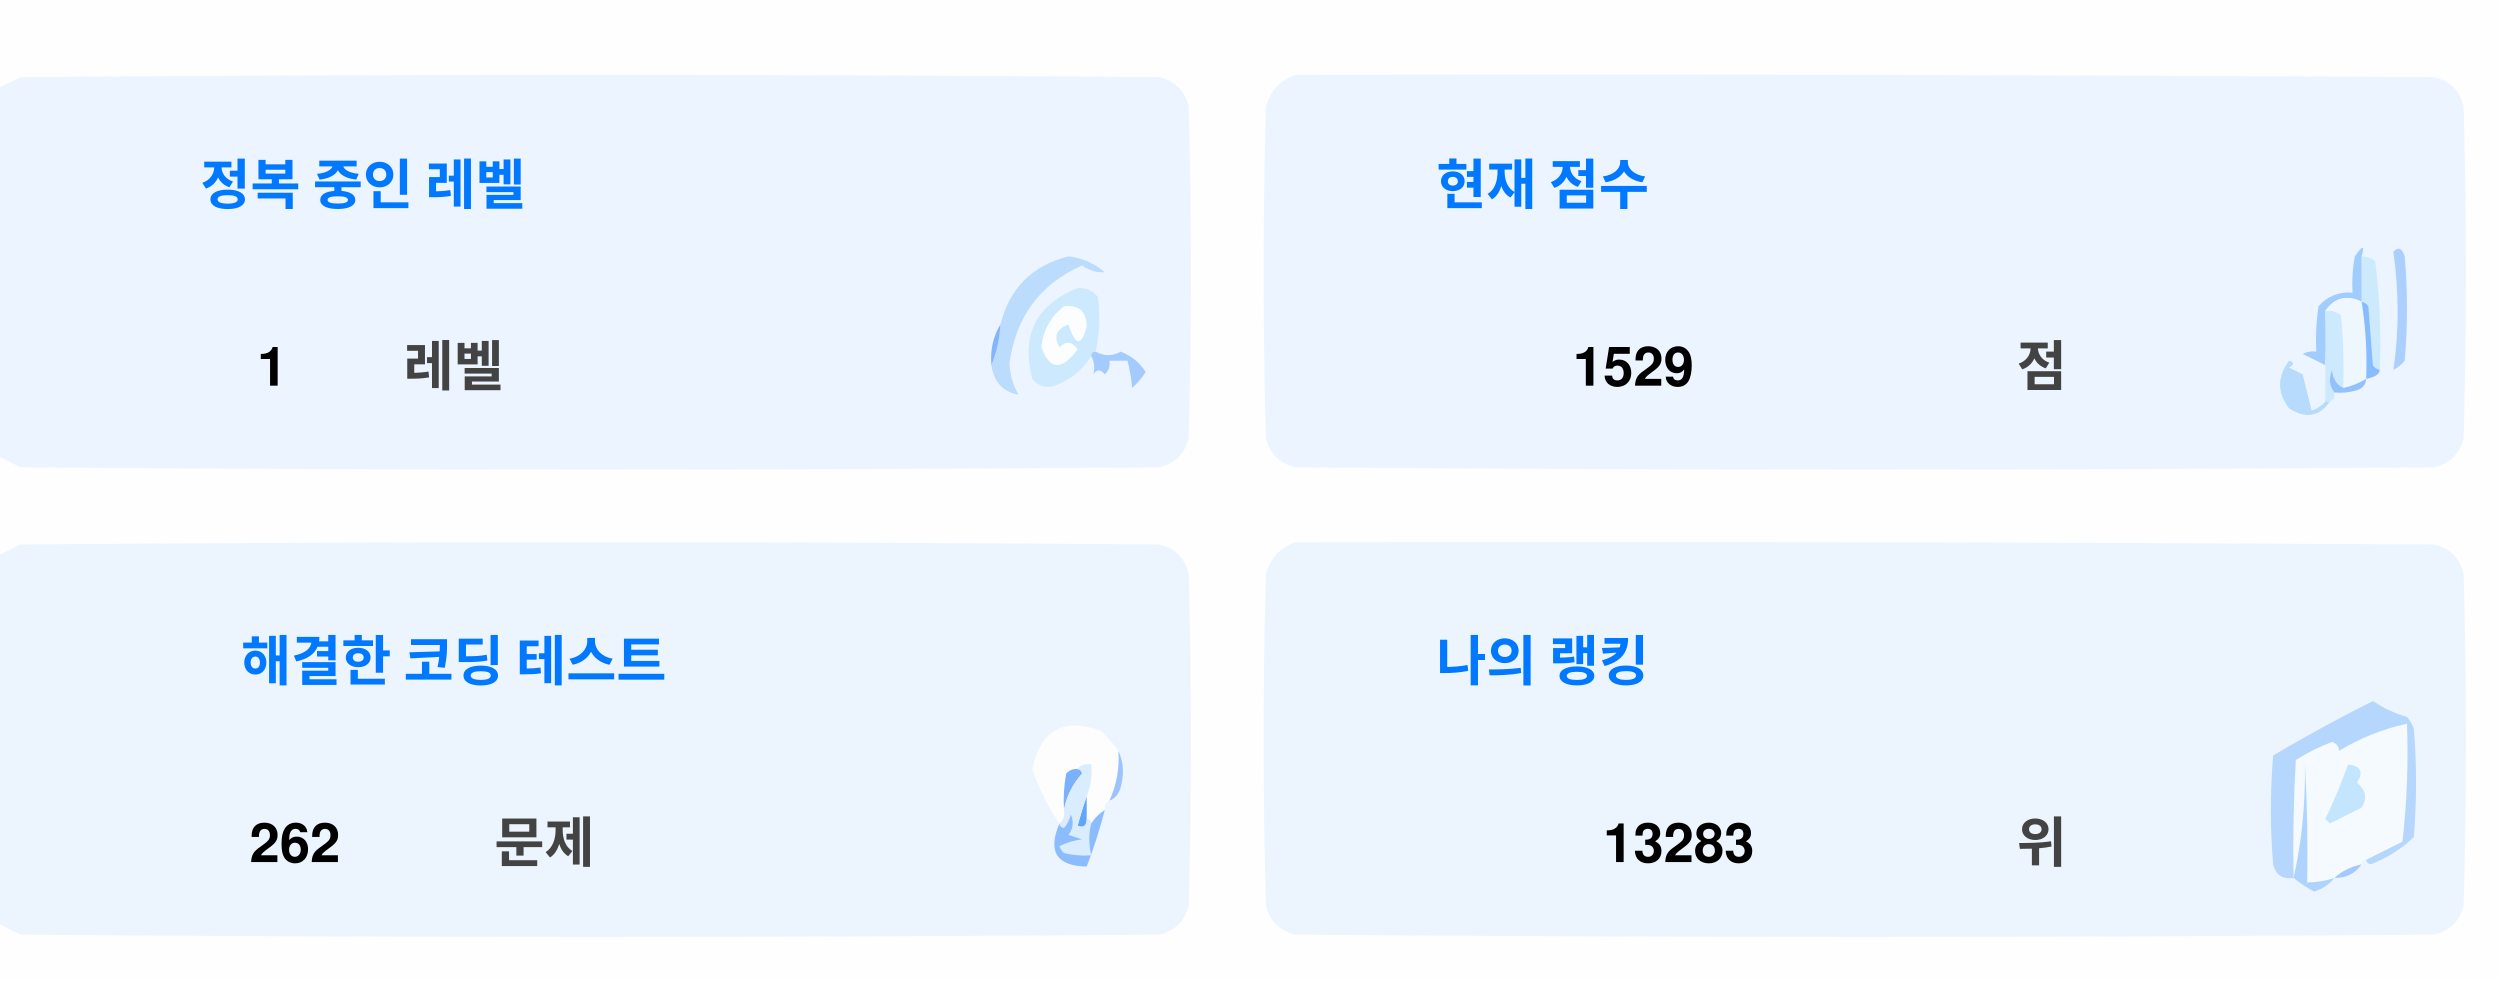
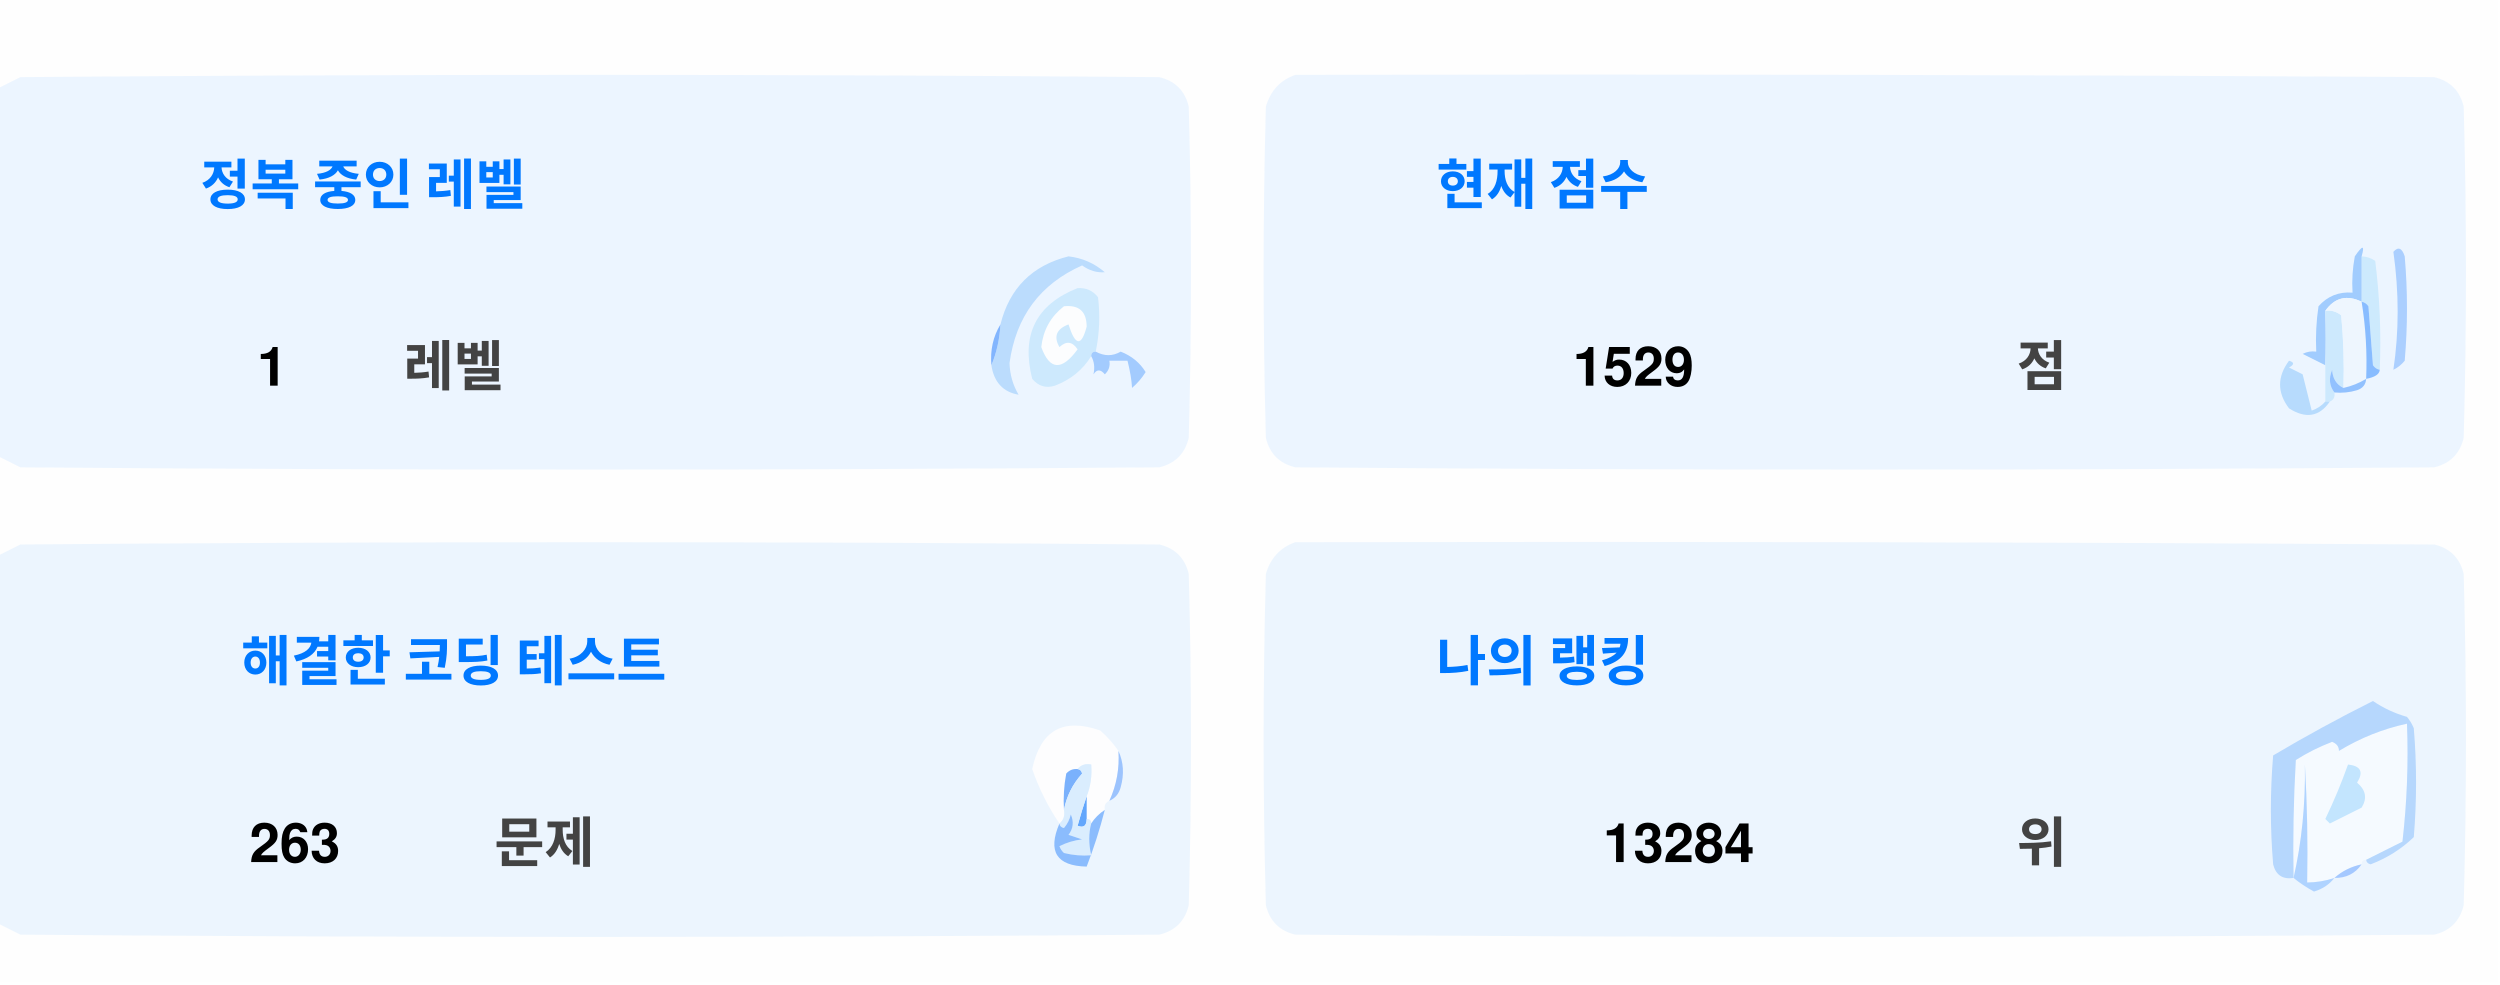
<svg xmlns="http://www.w3.org/2000/svg" version="1.1" width="551px" height="217px" style="shape-rendering:geometricPrecision; text-rendering:geometricPrecision; image-rendering:optimizeQuality; fill-rule:evenodd; clip-rule:evenodd">
  <style>.title {fill: #434343;font-size: 1rem;line-height: 1.5rem;font-weight: bold;font-family: -apple-system, BlinkMacSystemFont, Segoe UI, Helvetica, Arial, sans-serif, Apple Color Emoji, Segoe UI Emoji;}.desc {fill: #434343;font-size: 2.5rem;font-weight: bold;line-height: 1.5rem;font-family: -apple-system, BlinkMacSystemFont, Segoe UI, Helvetica, Arial, sans-serif, Apple Color Emoji, Segoe UI Emoji;}.desc-2 {fill: #434343;font-size: 1rem;font-weight: bold;line-height: 1.5rem;font-family: -apple-system, BlinkMacSystemFont, Segoe UI, Helvetica, Arial, sans-serif, Apple Color Emoji, Segoe UI Emoji;}.text, .desc {animation: twinkling 4s ease-in-out infinite;}@keyframes twinkling {40% { opacity: 1; }50% { opacity: 0.5; }60% { opacity: 1; }70% { opacity: 0.5; }80% { opacity: 1; }}</style>
  <g>
    <path style="opacity:1" fill="#fefefe" d="M -0.5,-0.5 C 183.167,-0.5 366.833,-0.5 550.5,-0.5C 550.5,71.833 550.5,144.167 550.5,216.5C 366.833,216.5 183.167,216.5 -0.5,216.5C -0.5,212.167 -0.5,207.833 -0.5,203.5C 1.14,204.32 2.807,205.153 4.5,206C 88.167,206.667 171.833,206.667 255.5,206C 259,205.167 261.167,203 262,199.5C 262.667,175.167 262.667,150.833 262,126.5C 261.167,123 259,120.833 255.5,120C 171.833,119.333 88.167,119.333 4.5,120C 2.807,120.847 1.14,121.68 -0.5,122.5C -0.5,115.167 -0.5,107.833 -0.5,100.5C 1.14,101.32 2.807,102.153 4.5,103C 88.167,103.667 171.833,103.667 255.5,103C 259,102.167 261.167,100 262,96.5C 262.667,72.167 262.667,47.833 262,23.5C 261.167,20 259,17.833 255.5,17C 171.833,16.333 88.167,16.333 4.5,17C 2.807,17.847 1.14,18.68 -0.5,19.5C -0.5,12.833 -0.5,6.167 -0.5,-0.5 Z" />
  </g>
  <g>
    <path style="opacity:1" fill="#ecf5ff" d="M -0.5,100.5 C -0.5,73.5 -0.5,46.5 -0.5,19.5C 1.14,18.68 2.807,17.847 4.5,17C 88.167,16.333 171.833,16.333 255.5,17C 259,17.833 261.167,20 262,23.5C 262.667,47.833 262.667,72.167 262,96.5C 261.167,100 259,102.167 255.5,103C 171.833,103.667 88.167,103.667 4.5,103C 2.807,102.153 1.14,101.32 -0.5,100.5 Z" />
  </g>
  <g>
    <path style="opacity:1" fill="#ecf5ff" d="M 285.5,16.5 C 369.167,16.333 452.834,16.5 536.5,17C 540,17.833 542.167,20 543,23.5C 543.667,47.833 543.667,72.167 543,96.5C 542.167,100 540,102.167 536.5,103C 452.833,103.667 369.167,103.667 285.5,103C 282,102.167 279.833,100 279,96.5C 278.333,72.167 278.333,47.833 279,23.5C 280.018,19.985 282.185,17.652 285.5,16.5 Z" />
  </g>
  <g>
    <path style="opacity:1" fill="#cdeafd" d="M 520.5,56.5 C 521.583,56.539 522.583,56.873 523.5,57.5C 524.498,65.472 524.831,73.472 524.5,81.5C 523.883,81.389 523.383,81.056 523,80.5C 522.667,76.167 522.333,71.833 522,67.5C 521.617,66.944 521.117,66.611 520.5,66.5C 520.5,63.167 520.5,59.833 520.5,56.5 Z" />
  </g>
  <g>
    <path style="opacity:1" fill="#abcfff" d="M 527.5,55.5 C 528.566,54.308 529.399,54.641 530,56.5C 530.667,64.167 530.667,71.833 530,79.5C 529.311,80.357 528.478,81.023 527.5,81.5C 528.758,73.08 528.758,64.414 527.5,55.5 Z" />
  </g>
  <g>
    <path style="opacity:1" fill="#bbdcfd" d="M 218.5,80.5 C 219.657,77.727 220.324,74.727 220.5,71.5C 222.49,63.51 227.49,58.51 235.5,56.5C 238.528,56.847 241.194,58.014 243.5,60C 241.744,60.141 240.078,59.641 238.5,58.5C 229.247,62.607 223.914,69.773 222.5,80C 222.565,82.526 223.232,84.859 224.5,87C 221.07,86.397 219.07,84.231 218.5,80.5 Z" />
  </g>
  <g>
    <path style="opacity:1" fill="#cde9fd" d="M 241.5,77.5 C 240.833,77.5 240.5,77.833 240.5,78.5C 238.628,81.529 235.961,83.695 232.5,85C 230.536,85.624 228.869,85.124 227.5,83.5C 225.021,73.791 228.354,67.124 237.5,63.5C 239.374,63.39 240.874,64.056 242,65.5C 242.497,69.524 242.331,73.524 241.5,77.5 Z" />
  </g>
  <g>
    <path style="opacity:1" fill="#fcfdfe" d="M 234.5,67.5 C 237.826,67.162 239.493,68.662 239.5,72C 238.334,76.434 237,76.267 235.5,71.5C 232.832,72.515 232.166,74.182 233.5,76.5C 235.017,75.089 236.351,75.256 237.5,77C 234.006,81.771 231.34,81.605 229.5,76.5C 229.904,72.771 231.571,69.771 234.5,67.5 Z" />
  </g>
  <g>
    <path style="opacity:1" fill="#a1ccfe" d="M 520.5,56.5 C 520.5,59.833 520.5,63.167 520.5,66.5C 517.238,64.922 514.572,65.589 512.5,68.5C 512.617,72.81 512.617,76.81 512.5,80.5C 510.86,79.68 509.193,78.847 507.5,78C 508.448,77.517 509.448,77.35 510.5,77.5C 510.335,74.15 510.502,70.817 511,67.5C 512.995,65.253 515.495,64.253 518.5,64.5C 518.336,61.813 518.503,59.146 519,56.5C 520.731,53.969 521.231,53.969 520.5,56.5 Z" />
  </g>
  <g>
    <path style="opacity:1" fill="#cde9fd" d="M 512.5,68.5 C 513.822,68.33 514.989,68.663 516,69.5C 516.499,74.823 516.666,80.156 516.5,85.5C 514.955,84.77 514.122,83.437 514,81.5C 513.22,83.387 513.387,85.054 514.5,86.5C 514.672,87.492 514.338,88.158 513.5,88.5C 513.167,88.5 512.833,88.5 512.5,88.5C 512.5,85.833 512.5,83.167 512.5,80.5C 512.617,76.81 512.617,72.81 512.5,68.5 Z" />
  </g>
  <g>
    <path style="opacity:1" fill="#eef6fe" d="M 520.5,66.5 C 521.407,72.106 521.74,77.773 521.5,83.5C 519.95,84.441 518.284,85.108 516.5,85.5C 516.666,80.156 516.499,74.823 516,69.5C 514.989,68.663 513.822,68.33 512.5,68.5C 514.572,65.589 517.238,64.922 520.5,66.5 Z" />
  </g>
  <g>
    <path style="opacity:1" fill="#88bcff" d="M 520.5,66.5 C 521.117,66.611 521.617,66.944 522,67.5C 522.333,71.833 522.667,76.167 523,80.5C 523.383,81.056 523.883,81.389 524.5,81.5C 524.445,82.469 523.445,83.136 521.5,83.5C 521.74,77.773 521.407,72.106 520.5,66.5 Z" />
  </g>
  <g>
    <path style="opacity:1" fill="#82b5fe" d="M 220.5,71.5 C 220.324,74.727 219.657,77.727 218.5,80.5C 218.215,77.171 218.882,74.171 220.5,71.5 Z" />
  </g>
  <g>
    <path style="opacity:1" fill="#a3cbfe" d="M 240.5,78.5 C 240.5,77.833 240.833,77.5 241.5,77.5C 243.391,78.536 245.224,78.536 247,77.5C 249.391,78.429 251.225,79.929 252.5,82C 251.681,83.319 250.681,84.486 249.5,85.5C 249.409,83.777 249.075,81.777 248.5,79.5C 247.167,79.5 245.833,79.5 244.5,79.5C 244.719,80.675 244.386,81.675 243.5,82.5C 242.575,81.359 241.741,81.359 241,82.5C 241.331,80.981 241.164,79.648 240.5,78.5 Z" />
  </g>
  <g>
    <path style="opacity:1" fill="#b7dbfd" d="M 512.5,88.5 C 512.833,88.5 513.167,88.5 513.5,88.5C 511.199,91.857 508.199,92.357 504.5,90C 501.872,86.535 501.872,83.035 504.5,79.5C 505.696,79.846 505.696,80.346 504.5,81C 505.5,81.5 506.5,82 507.5,82.5C 508.167,85.167 508.833,87.833 509.5,90.5C 510.739,90.058 511.739,89.391 512.5,88.5 Z" />
  </g>
  <g>
    <path style="opacity:1" fill="#92c1fe" d="M 516.5,85.5 C 518.284,85.108 519.95,84.441 521.5,83.5C 521.423,84.75 520.756,85.583 519.5,86C 517.866,86.493 516.199,86.66 514.5,86.5C 513.387,85.054 513.22,83.387 514,81.5C 514.122,83.437 514.955,84.77 516.5,85.5 Z" />
  </g>
  <g>
    <path style="opacity:1" fill="#ecf5fe" d="M -0.5,203.5 C -0.5,176.5 -0.5,149.5 -0.5,122.5C 1.14,121.68 2.807,120.847 4.5,120C 88.167,119.333 171.833,119.333 255.5,120C 259,120.833 261.167,123 262,126.5C 262.667,150.833 262.667,175.167 262,199.5C 261.167,203 259,205.167 255.5,206C 171.833,206.667 88.167,206.667 4.5,206C 2.807,205.153 1.14,204.32 -0.5,203.5 Z" />
  </g>
  <g>
    <path style="opacity:1" fill="#ecf5fe" d="M 285.5,119.5 C 369.167,119.333 452.834,119.5 536.5,120C 540,120.833 542.167,123 543,126.5C 543.667,150.833 543.667,175.167 543,199.5C 542.167,203 540,205.167 536.5,206C 452.833,206.667 369.167,206.667 285.5,206C 282,205.167 279.833,203 279,199.5C 278.333,175.167 278.333,150.833 279,126.5C 280.018,122.985 282.185,120.652 285.5,119.5 Z" />
  </g>
  <g>
    <path style="opacity:1" fill="#fdfdfe" d="M 246.5,165.5 C 246.758,169.367 246.092,173.034 244.5,176.5C 243.662,176.842 243.328,177.508 243.5,178.5C 242.272,179.306 241.272,180.306 240.5,181.5C 240.5,180.833 240.167,180.5 239.5,180.5C 239.5,178.833 239.5,177.167 239.5,175.5C 240.369,173.283 240.702,170.95 240.5,168.5C 239.209,168.263 238.209,168.596 237.5,169.5C 236.504,169.414 235.671,169.748 235,170.5C 234.503,173.146 234.336,175.813 234.5,178.5C 234.737,179.791 234.404,180.791 233.5,181.5C 230.986,177.806 228.986,173.806 227.5,169.5C 229.309,160.957 234.309,158.124 242.5,161C 244.07,162.397 245.404,163.897 246.5,165.5 Z" />
  </g>
  <g>
    <path style="opacity:1" fill="#f5faff" d="M 521.5,189.5 C 520.833,189.5 520.5,189.833 520.5,190.5C 518.181,190.992 516.181,191.992 514.5,193.5C 512.565,194.15 510.565,194.483 508.5,194.5C 508.666,185.827 508.5,177.16 508,168.5C 508.141,177.227 507.308,185.56 505.5,193.5C 505.334,184.827 505.5,176.16 506,167.5C 508.527,165.903 511.194,164.57 514,163.5C 515.011,163.892 515.511,164.559 515.5,165.5C 520.21,162.641 525.21,160.641 530.5,159.5C 530.831,168.192 530.498,176.859 529.5,185.5C 526.807,186.847 524.14,188.18 521.5,189.5 Z" />
  </g>
  <g>
    <path style="opacity:1" fill="#b6d7fd" d="M 521.5,189.5 C 524.14,188.18 526.807,186.847 529.5,185.5C 530.498,176.859 530.831,168.192 530.5,159.5C 525.21,160.641 520.21,162.641 515.5,165.5C 515.511,164.559 515.011,163.892 514,163.5C 511.194,164.57 508.527,165.903 506,167.5C 505.5,176.16 505.334,184.827 505.5,193.5C 503.089,193.863 501.589,192.863 501,190.5C 500.333,182.5 500.333,174.5 501,166.5C 508.173,162.246 515.507,158.246 523,154.5C 525.304,156.068 527.804,157.235 530.5,158C 531.126,158.75 531.626,159.584 532,160.5C 532.667,168.5 532.667,176.5 532,184.5C 529.292,187.111 526.125,189.111 522.5,190.5C 521.893,190.376 521.56,190.043 521.5,189.5 Z" />
  </g>
  <g>
    <path style="opacity:1" fill="#c3e5fe" d="M 517.5,168.5 C 520.317,168.801 520.984,170.134 519.5,172.5C 521.439,174.122 521.772,175.956 520.5,178C 518.167,179.167 515.833,180.333 513.5,181.5C 513.167,181.167 512.833,180.833 512.5,180.5C 514.414,176.515 516.081,172.515 517.5,168.5 Z" />
  </g>
  <g>
    <path style="opacity:1" fill="#7ab1fc" d="M 237.5,169.5 C 238.043,169.56 238.376,169.893 238.5,170.5C 236.395,172.836 235.062,175.503 234.5,178.5C 234.336,175.813 234.503,173.146 235,170.5C 235.671,169.748 236.504,169.414 237.5,169.5 Z" />
  </g>
  <g>
    <path style="opacity:1" fill="#afd3ff" d="M 514.5,193.5 C 513.378,194.947 511.878,195.947 510,196.5C 508.348,195.601 506.848,194.601 505.5,193.5C 507.308,185.56 508.141,177.227 508,168.5C 508.5,177.16 508.666,185.827 508.5,194.5C 510.565,194.483 512.565,194.15 514.5,193.5 Z" />
  </g>
  <g>
    <path style="opacity:1" fill="#9cc3fd" d="M 246.5,165.5 C 247.634,167.966 247.801,170.633 247,173.5C 246.623,174.942 245.79,175.942 244.5,176.5C 246.092,173.034 246.758,169.367 246.5,165.5 Z" />
  </g>
  <g>
    <path style="opacity:1" fill="#62a6fc" d="M 239.5,175.5 C 239.5,177.167 239.5,178.833 239.5,180.5C 239.483,182.028 238.816,182.528 237.5,182C 238.117,179.723 238.784,177.556 239.5,175.5 Z" />
  </g>
  <g>
    <path style="opacity:1" fill="#daedfe" d="M 237.5,169.5 C 238.209,168.596 239.209,168.263 240.5,168.5C 240.702,170.95 240.369,173.283 239.5,175.5C 238.784,177.556 238.117,179.723 237.5,182C 238.816,182.528 239.483,182.028 239.5,180.5C 240.167,180.5 240.5,180.833 240.5,181.5C 239.918,183.669 239.918,186.002 240.5,188.5C 238.473,188.662 236.473,188.495 234.5,188C 234.043,187.586 233.709,187.086 233.5,186.5C 235.078,185.702 236.744,185.202 238.5,185C 237.5,184.667 236.5,184.333 235.5,184C 236.554,182.612 236.72,181.112 236,179.5C 235.751,180.624 235.251,181.624 234.5,182.5C 233.893,182.376 233.56,182.043 233.5,181.5C 234.404,180.791 234.737,179.791 234.5,178.5C 235.062,175.503 236.395,172.836 238.5,170.5C 238.376,169.893 238.043,169.56 237.5,169.5 Z" />
  </g>
  <g>
    <path style="opacity:1" fill="#8bbcfd" d="M 243.5,178.5 C 242.395,182.803 241.062,186.969 239.5,191C 232.857,190.847 230.857,187.68 233.5,181.5C 233.56,182.043 233.893,182.376 234.5,182.5C 235.251,181.624 235.751,180.624 236,179.5C 236.72,181.112 236.554,182.612 235.5,184C 236.5,184.333 237.5,184.667 238.5,185C 236.744,185.202 235.078,185.702 233.5,186.5C 233.709,187.086 234.043,187.586 234.5,188C 236.473,188.495 238.473,188.662 240.5,188.5C 239.918,186.002 239.918,183.669 240.5,181.5C 241.272,180.306 242.272,179.306 243.5,178.5 Z" />
  </g>
  <g>
    <path style="opacity:1" fill="#a4c8ff" d="M 520.5,190.5 C 519.089,192.539 517.089,193.539 514.5,193.5C 516.181,191.992 518.181,190.992 520.5,190.5 Z" />
  </g>
  <text text-anchor="middle" x="80" y="45" class="title" style="fill:#0078ff;" stroke="#none" stroke-width="1">정복 중인 레벨</text>
  <text text-anchor="middle" x="60" y="85" class="desc" style="fill:#000000;" stroke="#none" stroke-width="1">1</text>
  <text text-anchor="middle" x="100" y="85" class="desc-2" style="fill:#434343;" stroke="#none" stroke-width="1">레벨</text>
  <text text-anchor="middle" x="340" y="45" class="title" style="fill:#0078ff;" stroke="#none" stroke-width="1">현재 점수</text>
  <text text-anchor="middle" x="360" y="85" class="desc" style="fill:#000000;" stroke="#none" stroke-width="1">1529</text>
  <text text-anchor="middle" x="450" y="85" class="desc-2" style="fill:#434343;" stroke="#none" stroke-width="1">점</text>
  <text text-anchor="middle" x="100" y="150" class="title" style="fill:#0078ff;" stroke="#none" stroke-width="1">해결한 코딩 테스트</text>
-   <text text-anchor="middle" x="65" y="190" class="desc" style="fill:#000000;" stroke="#none" stroke-width="1">262</text>
+   <text text-anchor="middle" x="65" y="190" class="desc" style="fill:#000000;" stroke="#none" stroke-width="1">263</text>
  <text text-anchor="middle" x="120" y="190" class="desc-2" style="fill:#434343;" stroke="#none" stroke-width="1">문제</text>
  <text text-anchor="middle" x="340" y="150" class="title" style="fill:#0078ff;" stroke="#none" stroke-width="1">나의 랭킹</text>
-   <text text-anchor="middle" x="370" y="190" class="desc" style="fill:#000000;" stroke="#none" stroke-width="1">13283</text>
+   <text text-anchor="middle" x="370" y="190" class="desc" style="fill:#000000;" stroke="#none" stroke-width="1">13284</text>
  <text text-anchor="middle" x="450" y="190" class="desc-2" style="fill:#434343;" stroke="#none" stroke-width="1">위</text>
</svg>
